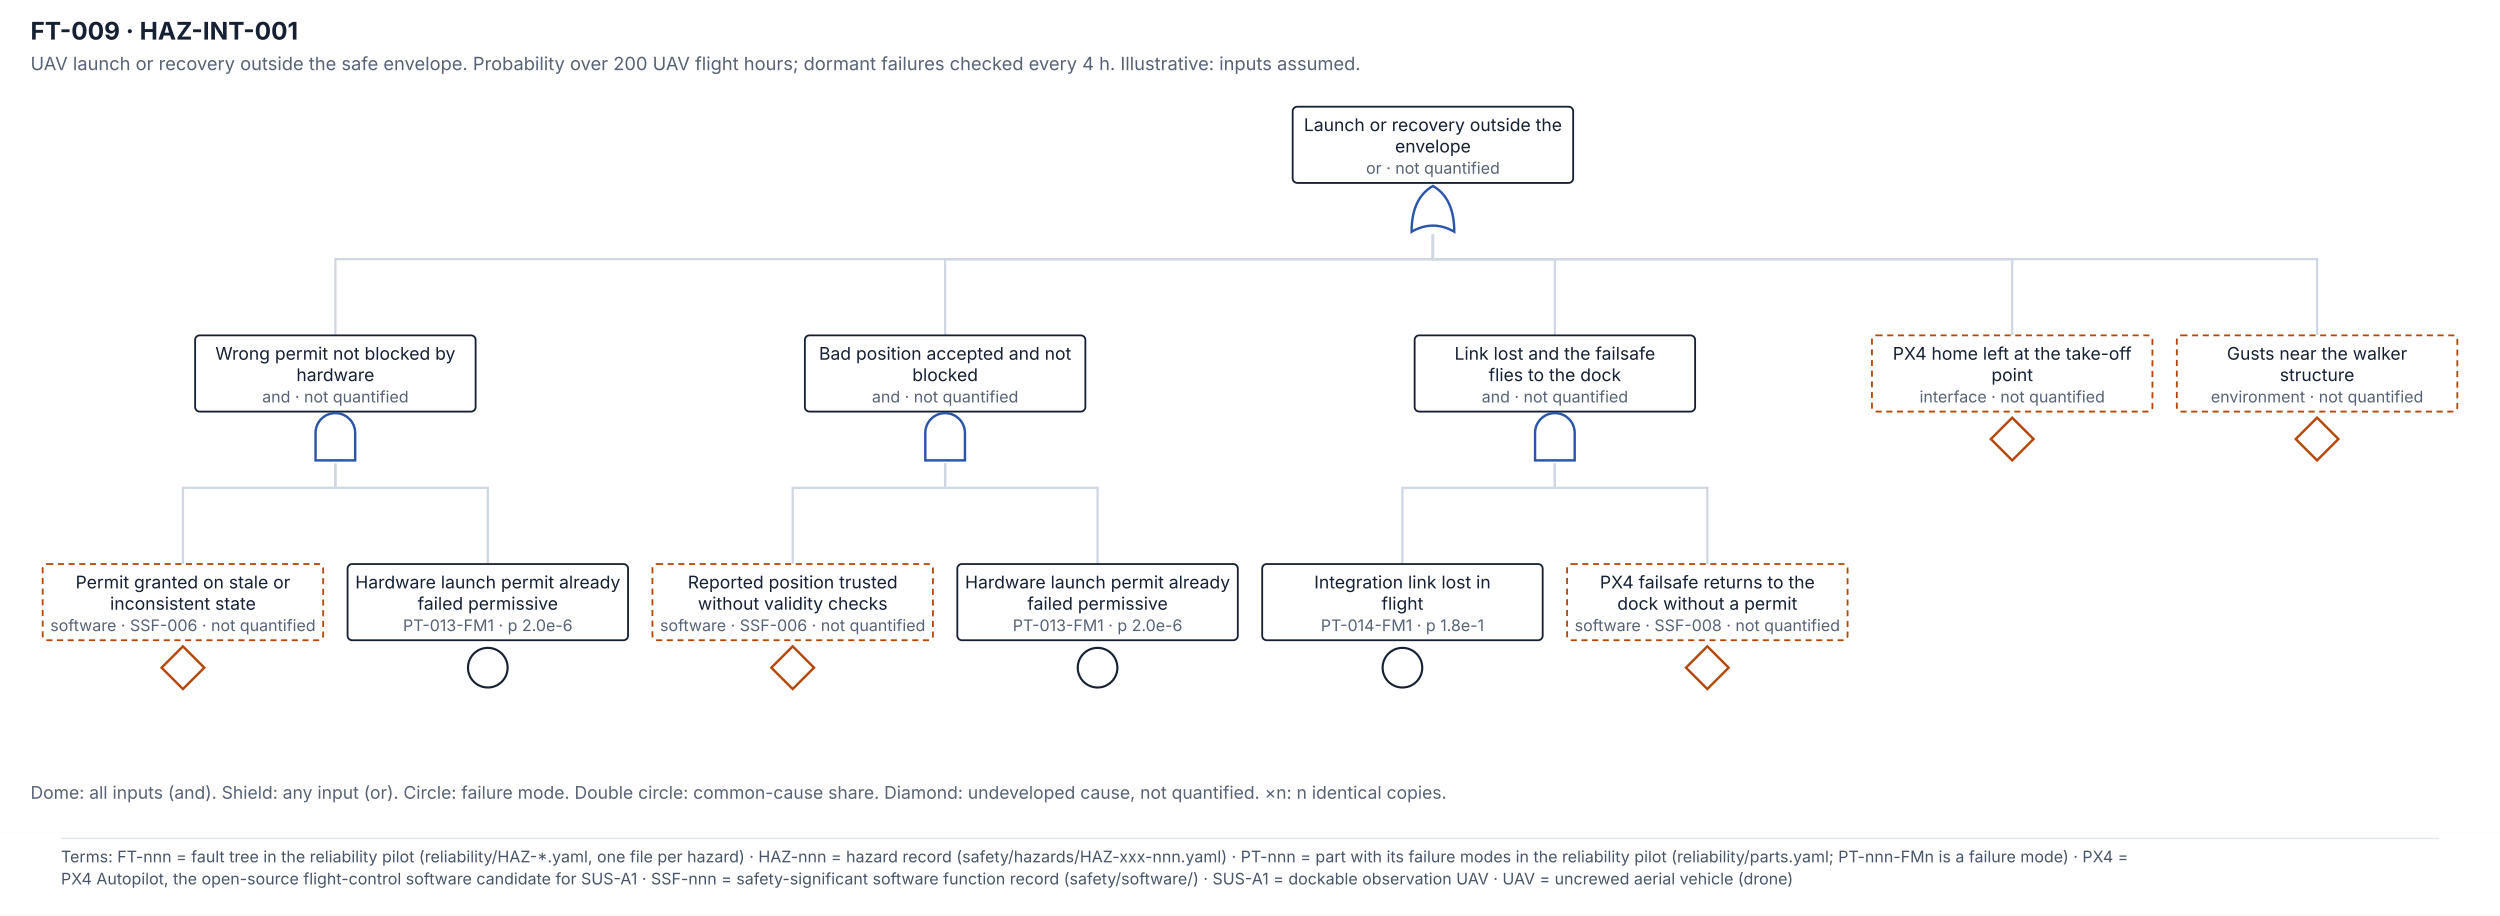
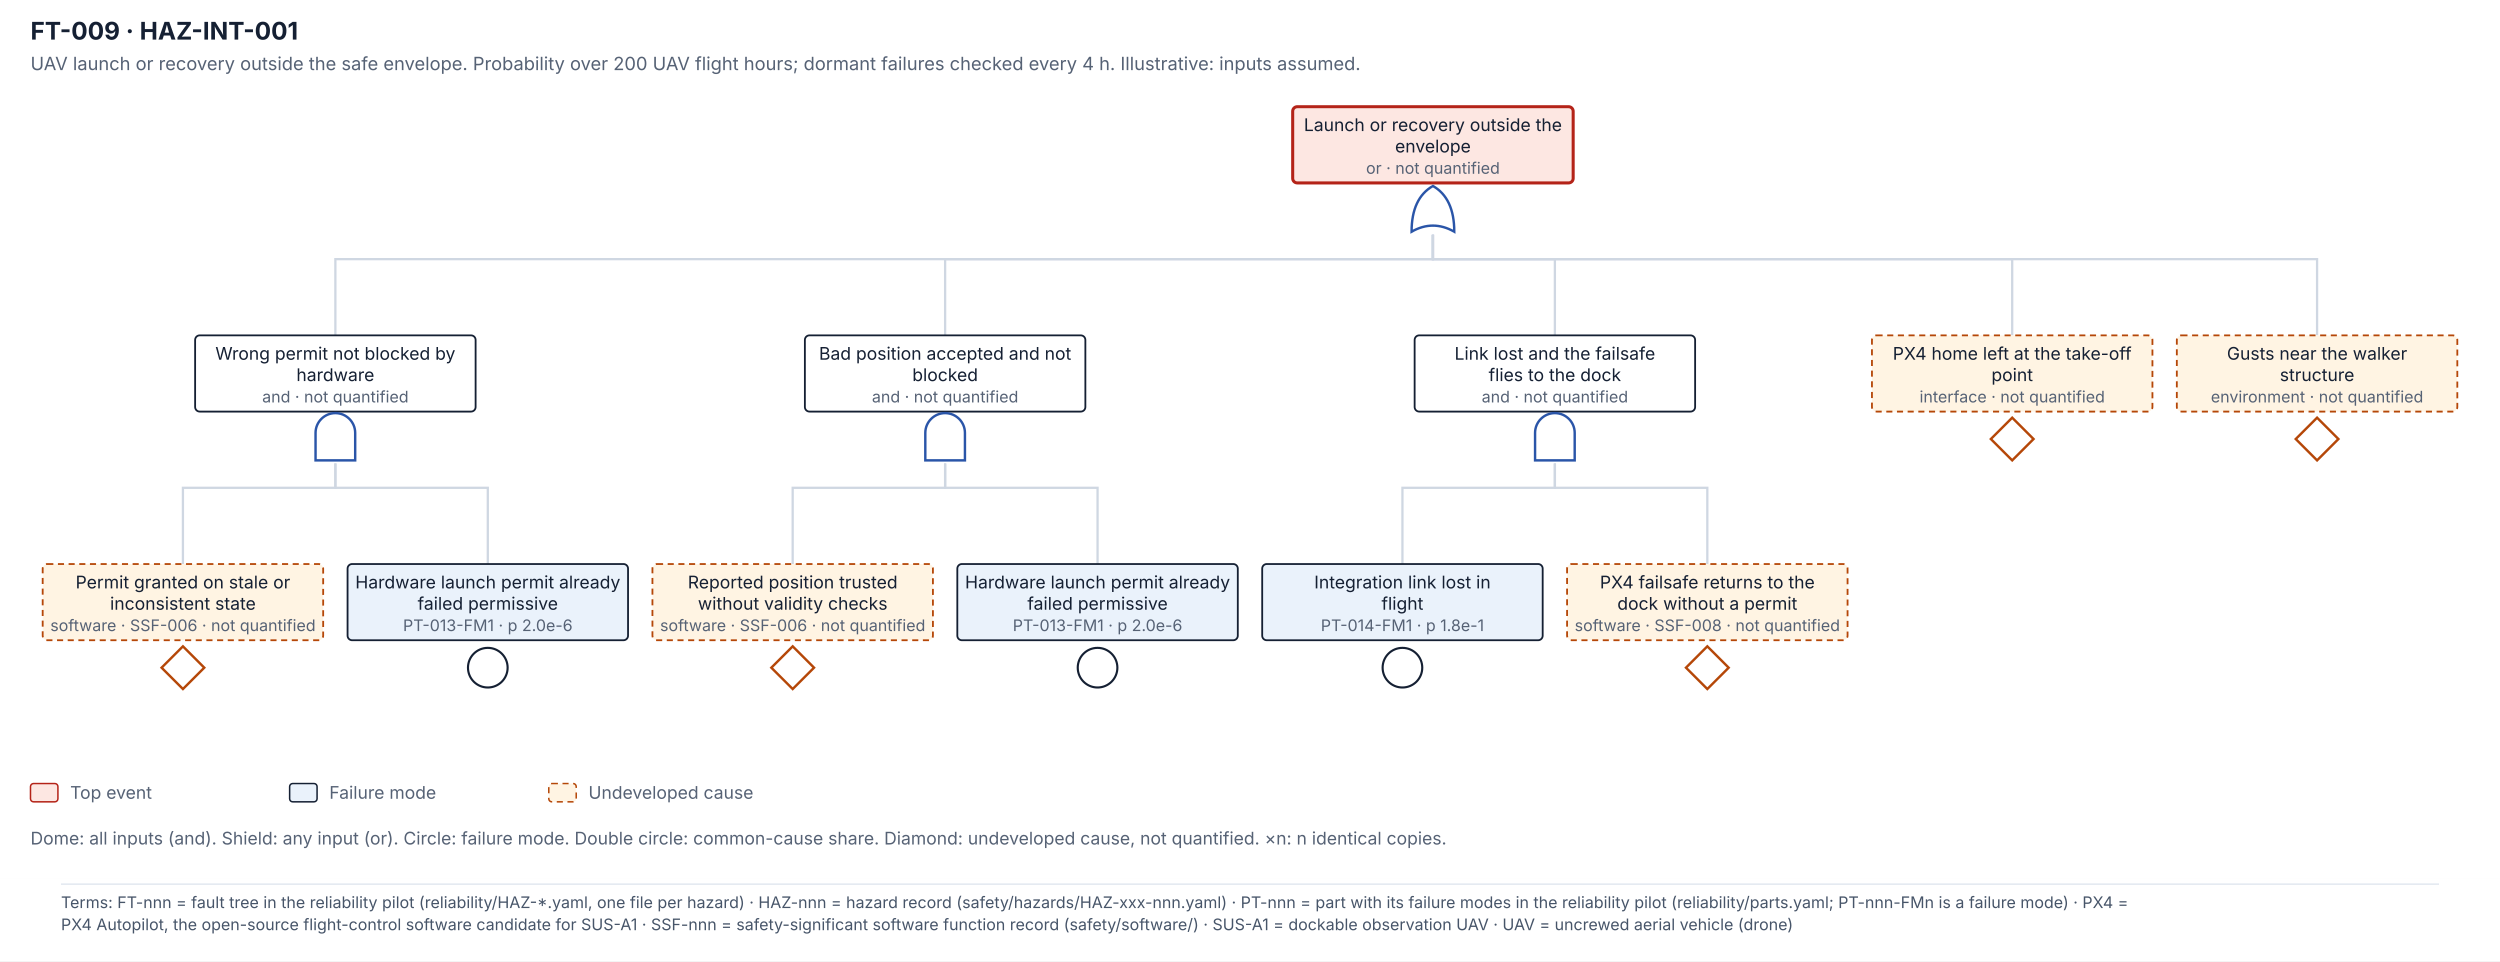
- <svg xmlns="http://www.w3.org/2000/svg" viewBox="0 0 1640 600.6" width="1640" height="600.6" font-family="Inter, 'Segoe UI', Helvetica, Arial, sans-serif">
-   <rect width="1640" height="546" fill="#ffffff" />
+ <svg xmlns="http://www.w3.org/2000/svg" viewBox="0 0 1640 630.6" width="1640" height="630.6" font-family="Inter, 'Segoe UI', Helvetica, Arial, sans-serif">
+   <rect width="1640" height="576" fill="#ffffff" />
  <text x="20" y="26" font-size="16" font-weight="700" fill="#152033">FT-009 · HAZ-INT-001</text>
  <text x="20" y="46" font-size="12" fill="#566275">UAV launch or recovery outside the safe envelope. Probability over 200 UAV flight hours; dormant failures checked every 4 h. Illustrative: inputs assumed.</text>
  <path d="M940.0 154 V170 H220.0 V220" fill="none" stroke="#cfd7e2" stroke-width="1.5" />
  <path d="M940.0 154 V170 H620.0 V220" fill="none" stroke="#cfd7e2" stroke-width="1.5" />
  <path d="M940.0 154 V170 H1020.0 V220" fill="none" stroke="#cfd7e2" stroke-width="1.5" />
  <path d="M940.0 154 V170 H1320.0 V220" fill="none" stroke="#cfd7e2" stroke-width="1.5" />
  <path d="M940.0 154 V170 H1520.0 V220" fill="none" stroke="#cfd7e2" stroke-width="1.5" />
  <path d="M220.0 304 V320 H120.0 V370" fill="none" stroke="#cfd7e2" stroke-width="1.5" />
  <path d="M220.0 304 V320 H320.0 V370" fill="none" stroke="#cfd7e2" stroke-width="1.5" />
  <path d="M620.0 304 V320 H520.0 V370" fill="none" stroke="#cfd7e2" stroke-width="1.5" />
  <path d="M620.0 304 V320 H720.0 V370" fill="none" stroke="#cfd7e2" stroke-width="1.5" />
  <path d="M1020.0 304 V320 H920.0 V370" fill="none" stroke="#cfd7e2" stroke-width="1.5" />
  <path d="M1020.0 304 V320 H1120.0 V370" fill="none" stroke="#cfd7e2" stroke-width="1.5" />
-   <rect x="28.0" y="370" width="184" height="50" rx="3" fill="#ffffff" stroke="#b54708" stroke-width="1.2" stroke-dasharray="4 3" />
+   <rect x="28.0" y="370" width="184" height="50" rx="3" fill="#fff4e3" stroke="#b54708" stroke-width="1.2" stroke-dasharray="4 3" />
  <text x="120.0" y="386" font-size="11.5" fill="#152033" text-anchor="middle">Permit granted on stale or</text>
  <text x="120.0" y="400" font-size="11.5" fill="#152033" text-anchor="middle">inconsistent state</text>
  <text x="120.0" y="414" font-size="10.5" fill="#566275" text-anchor="middle">software · SSF-006 · not quantified</text>
  <path d="M120.0 424 L134.0 438 L120.0 452 L106.0 438 Z" fill="#ffffff" stroke="#b54708" stroke-width="1.6" />
-   <rect x="228.0" y="370" width="184" height="50" rx="3" fill="#ffffff" stroke="#152033" stroke-width="1.2" />
+   <rect x="228.0" y="370" width="184" height="50" rx="3" fill="#eaf2fb" stroke="#152033" stroke-width="1.2" />
  <text x="320.0" y="386" font-size="11.5" fill="#152033" text-anchor="middle">Hardware launch permit already</text>
  <text x="320.0" y="400" font-size="11.5" fill="#152033" text-anchor="middle">failed permissive</text>
  <text x="320.0" y="414" font-size="10.5" fill="#566275" text-anchor="middle">PT-013-FM1 · p 2.0e-6</text>
  <circle cx="320.0" cy="438" r="13" fill="#ffffff" stroke="#152033" stroke-width="1.4" />
  <rect x="128.0" y="220" width="184" height="50" rx="3" fill="#ffffff" stroke="#152033" stroke-width="1.2" />
  <text x="220.0" y="236" font-size="11.5" fill="#152033" text-anchor="middle">Wrong permit not blocked by</text>
  <text x="220.0" y="250" font-size="11.5" fill="#152033" text-anchor="middle">hardware</text>
  <text x="220.0" y="264" font-size="10.5" fill="#566275" text-anchor="middle">and · not quantified</text>
  <path d="M207.0 302 V284 A13 13 0 0 1 233.0 284 V302 Z" fill="#ffffff" stroke="#2a55a8" stroke-width="1.6" />
-   <rect x="428.0" y="370" width="184" height="50" rx="3" fill="#ffffff" stroke="#b54708" stroke-width="1.2" stroke-dasharray="4 3" />
+   <rect x="428.0" y="370" width="184" height="50" rx="3" fill="#fff4e3" stroke="#b54708" stroke-width="1.2" stroke-dasharray="4 3" />
  <text x="520.0" y="386" font-size="11.5" fill="#152033" text-anchor="middle">Reported position trusted</text>
  <text x="520.0" y="400" font-size="11.5" fill="#152033" text-anchor="middle">without validity checks</text>
  <text x="520.0" y="414" font-size="10.5" fill="#566275" text-anchor="middle">software · SSF-006 · not quantified</text>
  <path d="M520.0 424 L534.0 438 L520.0 452 L506.0 438 Z" fill="#ffffff" stroke="#b54708" stroke-width="1.6" />
-   <rect x="628.0" y="370" width="184" height="50" rx="3" fill="#ffffff" stroke="#152033" stroke-width="1.2" />
+   <rect x="628.0" y="370" width="184" height="50" rx="3" fill="#eaf2fb" stroke="#152033" stroke-width="1.2" />
  <text x="720.0" y="386" font-size="11.5" fill="#152033" text-anchor="middle">Hardware launch permit already</text>
  <text x="720.0" y="400" font-size="11.5" fill="#152033" text-anchor="middle">failed permissive</text>
  <text x="720.0" y="414" font-size="10.5" fill="#566275" text-anchor="middle">PT-013-FM1 · p 2.0e-6</text>
  <circle cx="720.0" cy="438" r="13" fill="#ffffff" stroke="#152033" stroke-width="1.4" />
  <rect x="528.0" y="220" width="184" height="50" rx="3" fill="#ffffff" stroke="#152033" stroke-width="1.2" />
  <text x="620.0" y="236" font-size="11.5" fill="#152033" text-anchor="middle">Bad position accepted and not</text>
  <text x="620.0" y="250" font-size="11.5" fill="#152033" text-anchor="middle">blocked</text>
  <text x="620.0" y="264" font-size="10.5" fill="#566275" text-anchor="middle">and · not quantified</text>
  <path d="M607.0 302 V284 A13 13 0 0 1 633.0 284 V302 Z" fill="#ffffff" stroke="#2a55a8" stroke-width="1.6" />
-   <rect x="828.0" y="370" width="184" height="50" rx="3" fill="#ffffff" stroke="#152033" stroke-width="1.2" />
+   <rect x="828.0" y="370" width="184" height="50" rx="3" fill="#eaf2fb" stroke="#152033" stroke-width="1.2" />
  <text x="920.0" y="386" font-size="11.5" fill="#152033" text-anchor="middle">Integration link lost in</text>
  <text x="920.0" y="400" font-size="11.5" fill="#152033" text-anchor="middle">flight</text>
  <text x="920.0" y="414" font-size="10.5" fill="#566275" text-anchor="middle">PT-014-FM1 · p 1.8e-1</text>
  <circle cx="920.0" cy="438" r="13" fill="#ffffff" stroke="#152033" stroke-width="1.4" />
-   <rect x="1028.0" y="370" width="184" height="50" rx="3" fill="#ffffff" stroke="#b54708" stroke-width="1.2" stroke-dasharray="4 3" />
+   <rect x="1028.0" y="370" width="184" height="50" rx="3" fill="#fff4e3" stroke="#b54708" stroke-width="1.2" stroke-dasharray="4 3" />
  <text x="1120.0" y="386" font-size="11.5" fill="#152033" text-anchor="middle">PX4 failsafe returns to the</text>
  <text x="1120.0" y="400" font-size="11.5" fill="#152033" text-anchor="middle">dock without a permit</text>
  <text x="1120.0" y="414" font-size="10.5" fill="#566275" text-anchor="middle">software · SSF-008 · not quantified</text>
  <path d="M1120.0 424 L1134.0 438 L1120.0 452 L1106.0 438 Z" fill="#ffffff" stroke="#b54708" stroke-width="1.6" />
  <rect x="928.0" y="220" width="184" height="50" rx="3" fill="#ffffff" stroke="#152033" stroke-width="1.2" />
  <text x="1020.0" y="236" font-size="11.5" fill="#152033" text-anchor="middle">Link lost and the failsafe</text>
  <text x="1020.0" y="250" font-size="11.5" fill="#152033" text-anchor="middle">flies to the dock</text>
  <text x="1020.0" y="264" font-size="10.5" fill="#566275" text-anchor="middle">and · not quantified</text>
  <path d="M1007.0 302 V284 A13 13 0 0 1 1033.0 284 V302 Z" fill="#ffffff" stroke="#2a55a8" stroke-width="1.6" />
-   <rect x="1228.0" y="220" width="184" height="50" rx="3" fill="#ffffff" stroke="#b54708" stroke-width="1.2" stroke-dasharray="4 3" />
+   <rect x="1228.0" y="220" width="184" height="50" rx="3" fill="#fff4e3" stroke="#b54708" stroke-width="1.2" stroke-dasharray="4 3" />
  <text x="1320.0" y="236" font-size="11.5" fill="#152033" text-anchor="middle">PX4 home left at the take-off</text>
  <text x="1320.0" y="250" font-size="11.5" fill="#152033" text-anchor="middle">point</text>
  <text x="1320.0" y="264" font-size="10.5" fill="#566275" text-anchor="middle">interface · not quantified</text>
  <path d="M1320.0 274 L1334.0 288 L1320.0 302 L1306.0 288 Z" fill="#ffffff" stroke="#b54708" stroke-width="1.6" />
-   <rect x="1428.0" y="220" width="184" height="50" rx="3" fill="#ffffff" stroke="#b54708" stroke-width="1.2" stroke-dasharray="4 3" />
+   <rect x="1428.0" y="220" width="184" height="50" rx="3" fill="#fff4e3" stroke="#b54708" stroke-width="1.2" stroke-dasharray="4 3" />
  <text x="1520.0" y="236" font-size="11.5" fill="#152033" text-anchor="middle">Gusts near the walker</text>
  <text x="1520.0" y="250" font-size="11.5" fill="#152033" text-anchor="middle">structure</text>
  <text x="1520.0" y="264" font-size="10.5" fill="#566275" text-anchor="middle">environment · not quantified</text>
  <path d="M1520.0 274 L1534.0 288 L1520.0 302 L1506.0 288 Z" fill="#ffffff" stroke="#b54708" stroke-width="1.6" />
-   <rect x="848.0" y="70" width="184" height="50" rx="3" fill="#ffffff" stroke="#152033" stroke-width="1.2" />
+   <rect x="848.0" y="70" width="184" height="50" rx="3" fill="#fde7e2" stroke="#b42318" stroke-width="2" />
  <text x="940.0" y="86" font-size="11.5" fill="#152033" text-anchor="middle">Launch or recovery outside the</text>
  <text x="940.0" y="100" font-size="11.5" fill="#152033" text-anchor="middle">envelope</text>
  <text x="940.0" y="114" font-size="10.5" fill="#566275" text-anchor="middle">or · not quantified</text>
  <path d="M926.0 152 Q926.0 130 940.0 122 Q954.0 130 954.0 152 Q940.0 144 926.0 152 Z" fill="#ffffff" stroke="#2a55a8" stroke-width="1.6" />
-   <text x="20" y="524" font-size="11.5" fill="#566275">Dome: all inputs (and). Shield: any input (or). Circle: failure mode. Double circle: common-cause share. Diamond: undeveloped cause, not quantified. ×n: n identical copies.</text>
-   <g class="terms" data-base-h="546">
-     <rect x="0" y="546" width="1640" height="54.6" fill="#FFFFFF" />
-     <line x1="40" y1="550" x2="1600" y2="550" stroke="#E2E8F0" stroke-width="1" />
-     <text x="40" y="565.7" font-size="10.5" fill="#475569" font-family="Inter, 'Segoe UI', Helvetica, Arial, sans-serif">Terms: FT-nnn = fault tree in the reliability pilot (reliability/HAZ-*.yaml, one file per hazard) · HAZ-nnn = hazard record (safety/hazards/HAZ-xxx-nnn.yaml) · PT-nnn = part with its failure modes in the reliability pilot (reliability/parts.yaml; PT-nnn-FMn is a failure mode) · PX4 =</text>
-     <text x="40" y="580.2" font-size="10.5" fill="#475569" font-family="Inter, 'Segoe UI', Helvetica, Arial, sans-serif">PX4 Autopilot, the open-source flight-control software candidate for SUS-A1 · SSF-nnn = safety-significant software function record (safety/software/) · SUS-A1 = dockable observation UAV · UAV = uncrewed aerial vehicle (drone)</text>
+   <rect x="20" y="514" width="18" height="12" rx="2" fill="#fde7e2" stroke="#b42318" />
+   <text x="46" y="524" font-size="11.5" fill="#566275">Top event</text>
+   <rect x="190" y="514" width="18" height="12" rx="2" fill="#eaf2fb" stroke="#152033" />
+   <text x="216" y="524" font-size="11.5" fill="#566275">Failure mode</text>
+   <rect x="360" y="514" width="18" height="12" rx="2" fill="#fff4e3" stroke="#b54708" stroke-dasharray="4 3" />
+   <text x="386" y="524" font-size="11.5" fill="#566275">Undeveloped cause</text>
+   <text x="20" y="554" font-size="11.5" fill="#566275">Dome: all inputs (and). Shield: any input (or). Circle: failure mode. Double circle: common-cause share. Diamond: undeveloped cause, not quantified. ×n: n identical copies.</text>
+   <g class="terms" data-base-h="576">
+     <rect x="0" y="576" width="1640" height="54.6" fill="#FFFFFF" />
+     <line x1="40" y1="580" x2="1600" y2="580" stroke="#E2E8F0" stroke-width="1" />
+     <text x="40" y="595.7" font-size="10.5" fill="#475569" font-family="Inter, 'Segoe UI', Helvetica, Arial, sans-serif">Terms: FT-nnn = fault tree in the reliability pilot (reliability/HAZ-*.yaml, one file per hazard) · HAZ-nnn = hazard record (safety/hazards/HAZ-xxx-nnn.yaml) · PT-nnn = part with its failure modes in the reliability pilot (reliability/parts.yaml; PT-nnn-FMn is a failure mode) · PX4 =</text>
+     <text x="40" y="610.2" font-size="10.5" fill="#475569" font-family="Inter, 'Segoe UI', Helvetica, Arial, sans-serif">PX4 Autopilot, the open-source flight-control software candidate for SUS-A1 · SSF-nnn = safety-significant software function record (safety/software/) · SUS-A1 = dockable observation UAV · UAV = uncrewed aerial vehicle (drone)</text>
  </g>
</svg>
